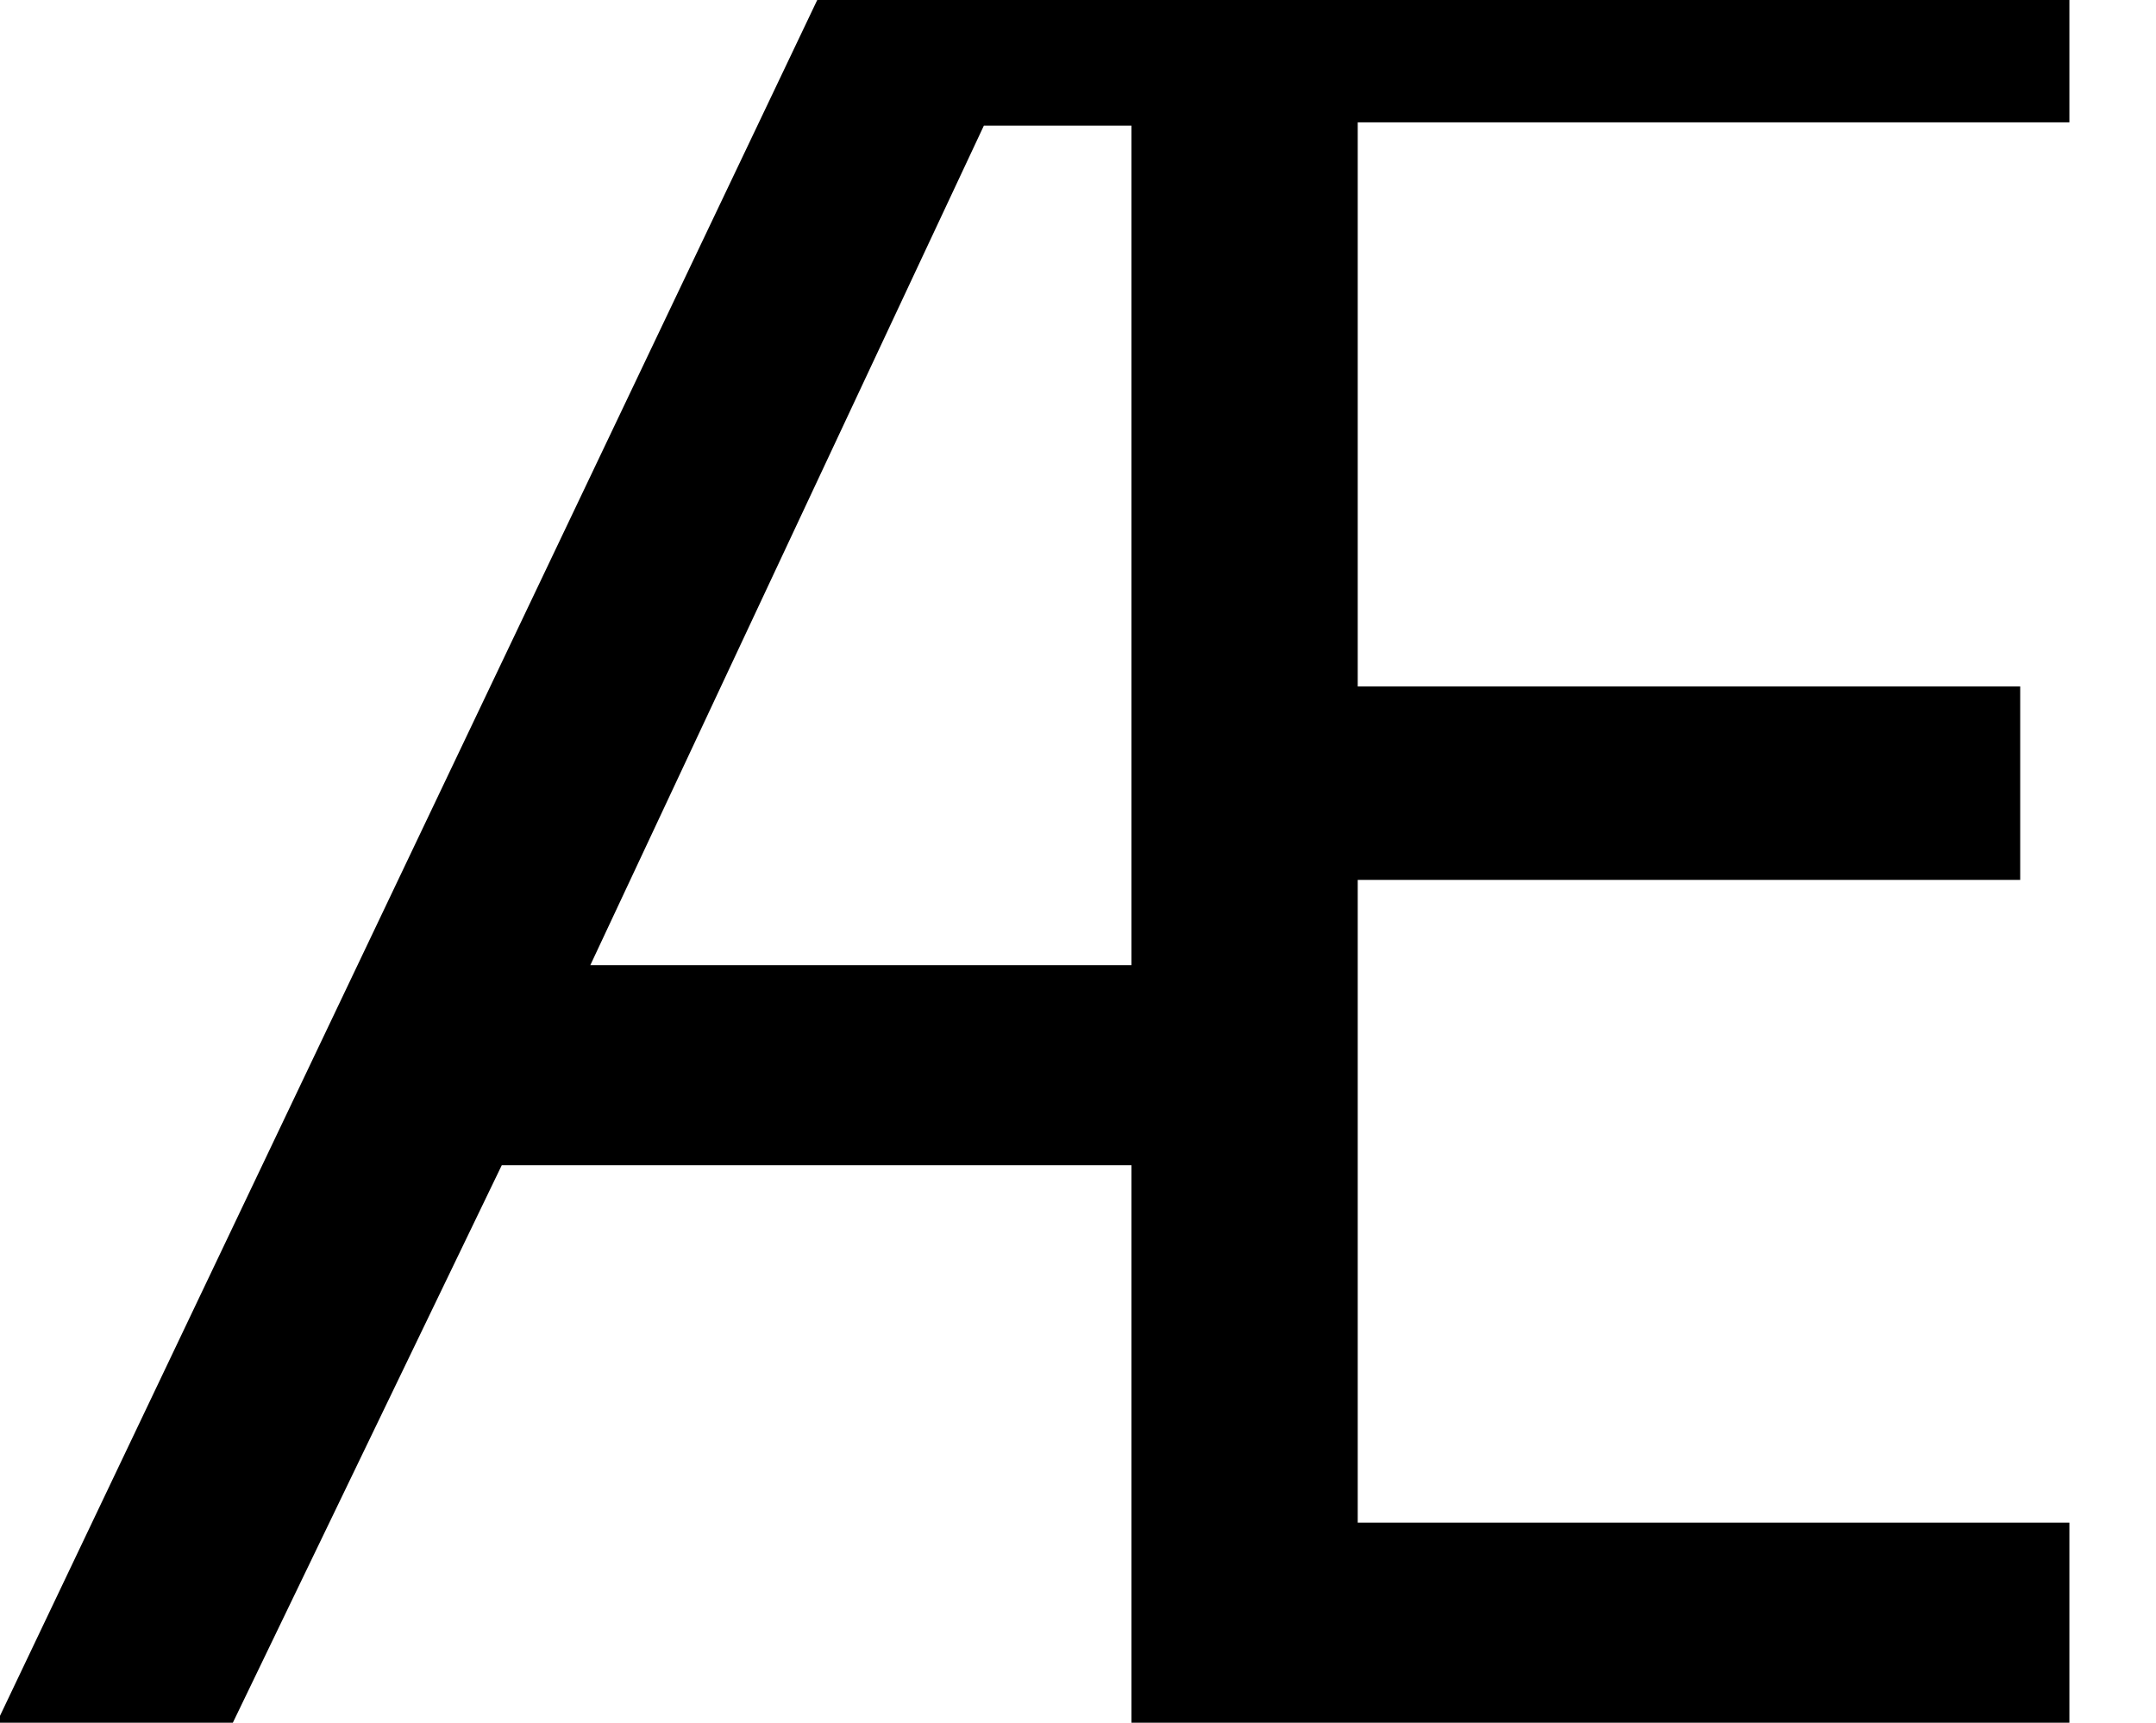
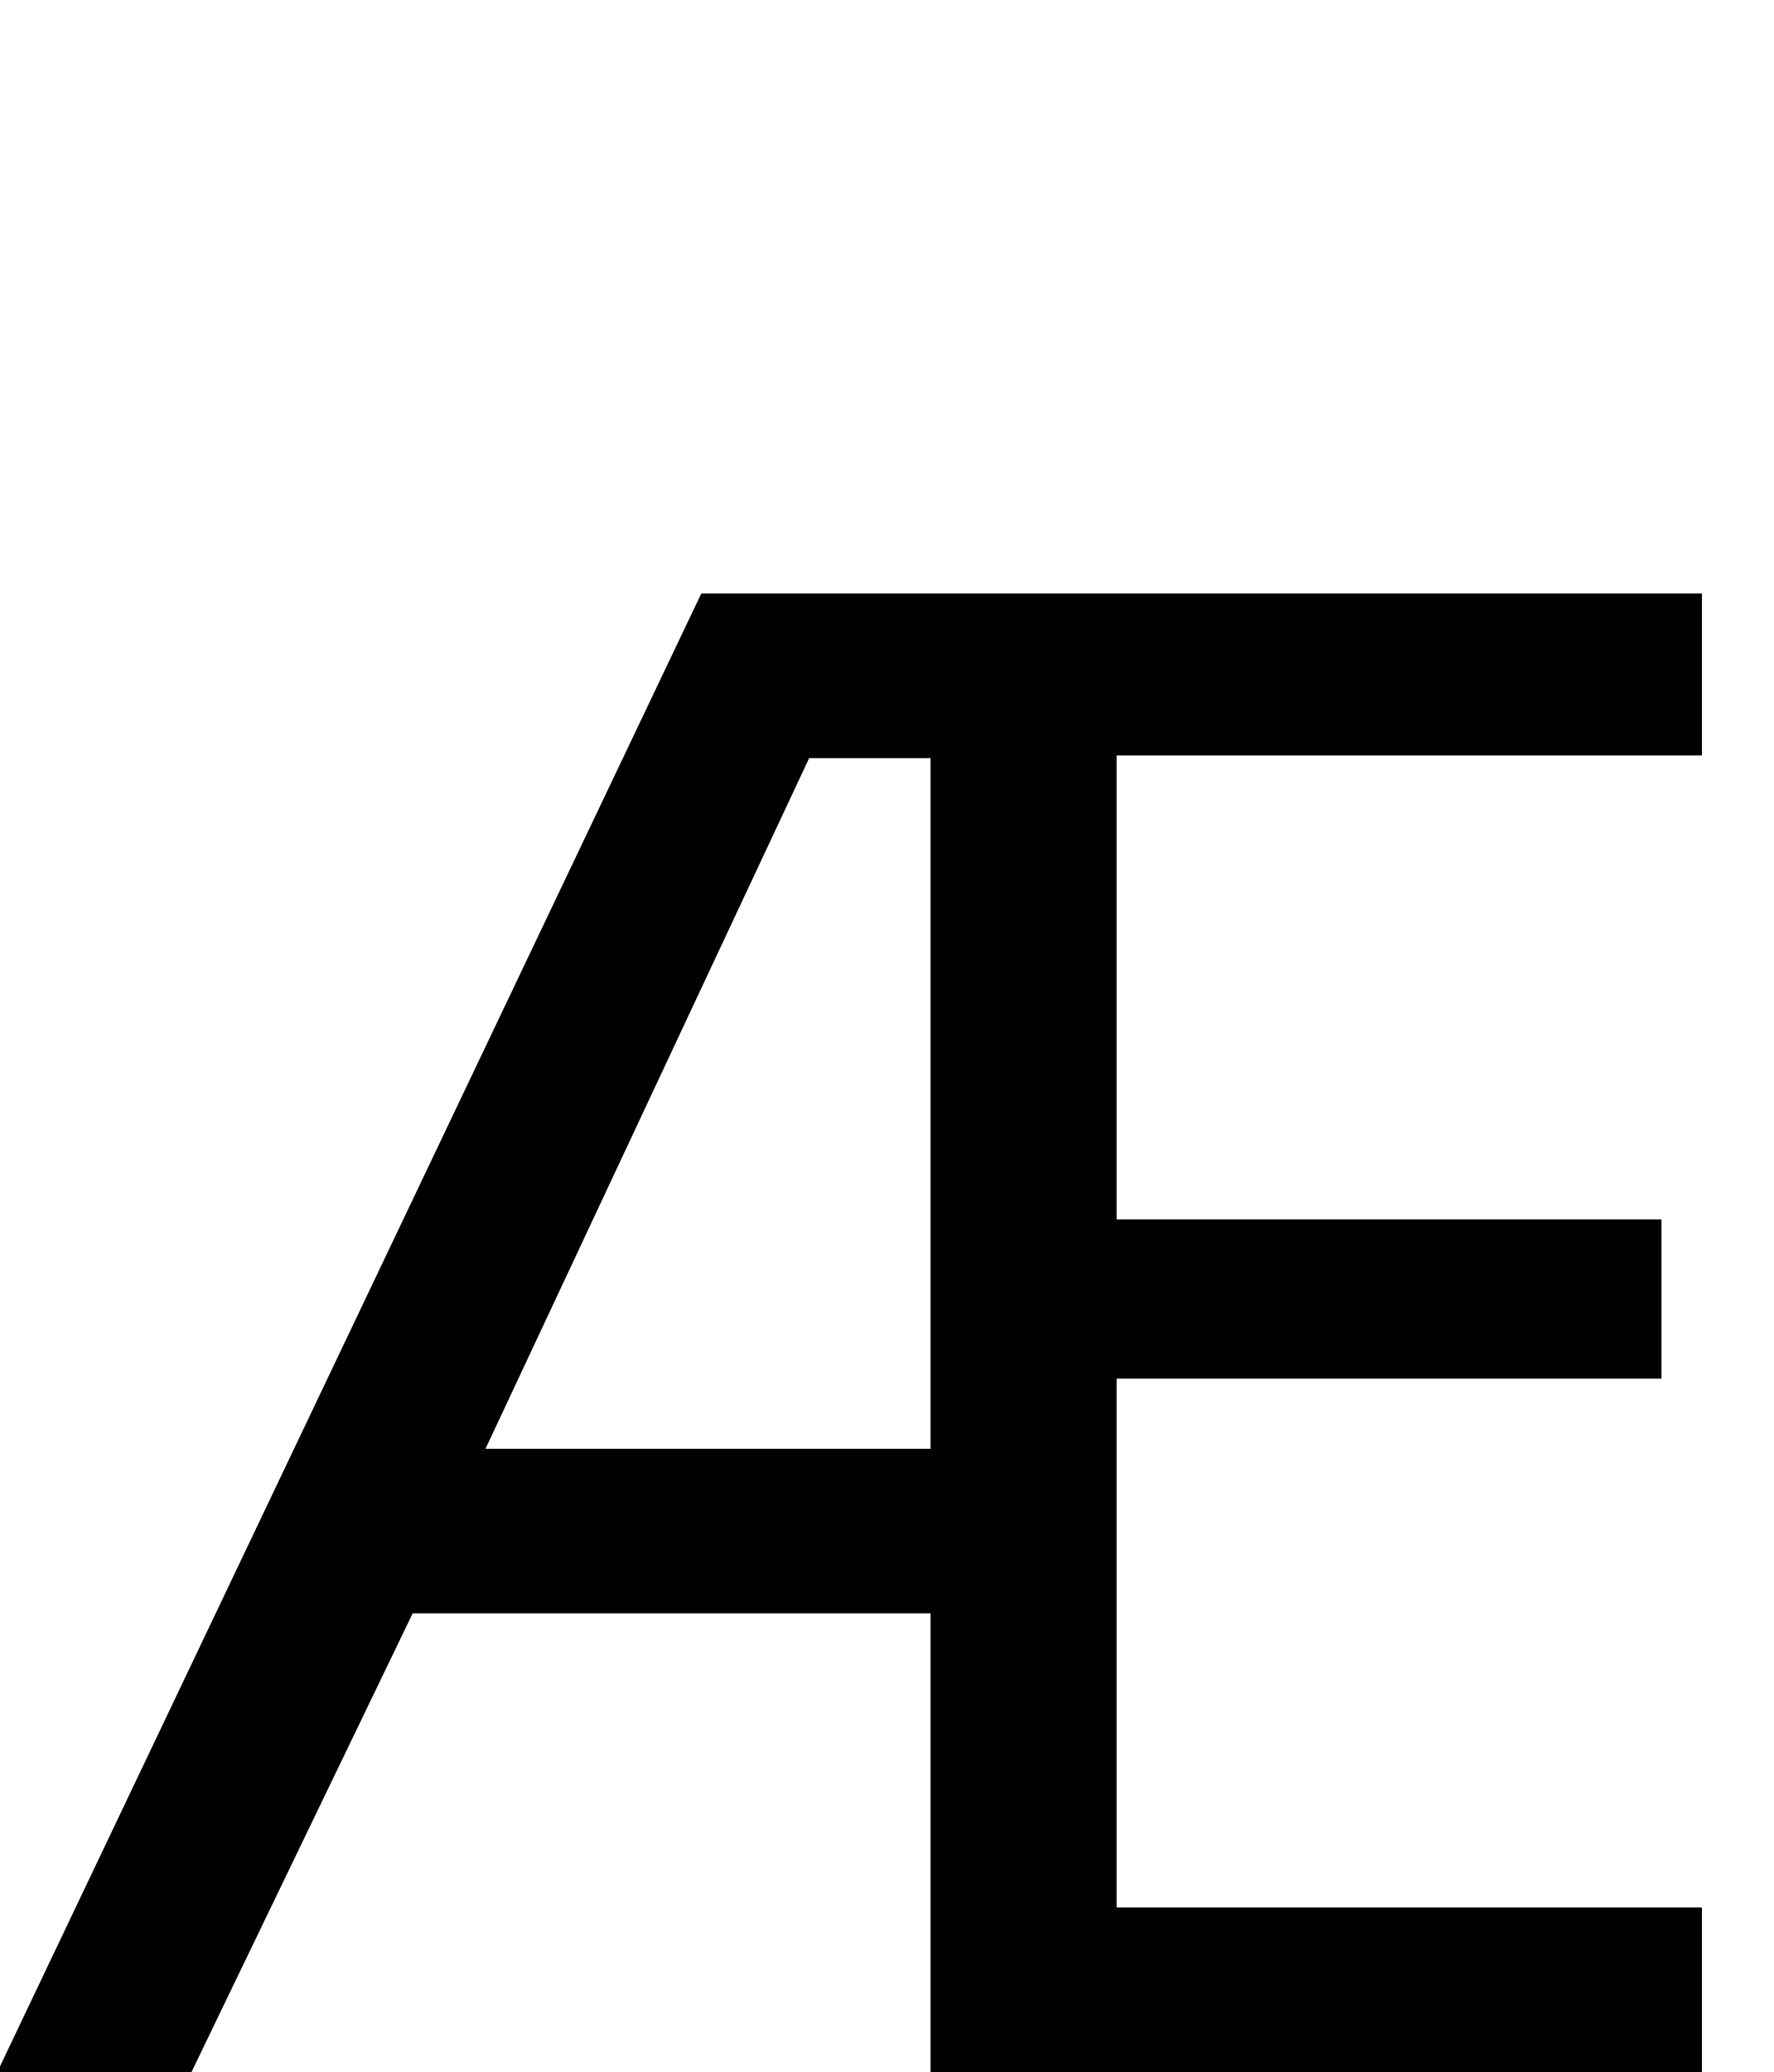
- <svg xmlns="http://www.w3.org/2000/svg" height="8.208pt" version="1.1" viewBox="39 57.792 10.272 8.208" width="10.272pt">
+ <svg xmlns="http://www.w3.org/2000/svg" height="12pt" version="1.1" viewBox="39 54 10.272 12" width="10.272pt">
  <defs>
    <font horiz-adv-x="0" id="ecrm1200">
      <font-face ascent="942" descent="-320" font-family="ecrm1200" units-per-em="1000" />
      <missing-glyph d="" />
      <glyph d="M258 684V655L337 654C316 603 299 548 280 496C236 373 191 250 148 127C129 74 111 30 34 30H31V1H229V30C201 30 164 44 163 77V79C163 97 173 116 179 133C192 168 204 204 217 239L235 290C240 301 240 315 253 315H407V69C407 52 403 35 380 32C365 30 351 30 336 30V1H816L856 257H834C824 197 816 117 775 74C734 32 669 30 613 30H520C493 30 482 40 482 66V315H573C604 315 639 313 658 287C673 267 674 239 674 214V198H696V461H674V445C674 395 662 352 604 346C586 344 569 344 551 344H482V618C482 644 492 655 519 655H623C691 655 766 649 790 558C799 526 803 494 807 461H829L803 684H258ZM255 344L365 652C406 643 407 628 407 603V344H255Z" glyph-name="AE" horiz-adv-x="884" unicode="Æ" />
    </font>
  </defs>
  <style type="text/css">
text.f0 {font-family:ecrm1200;font-size:12}

</style>
  <g id="page1">
    <text class="f0" x="39" y="66">Æ</text>
  </g>
</svg>
